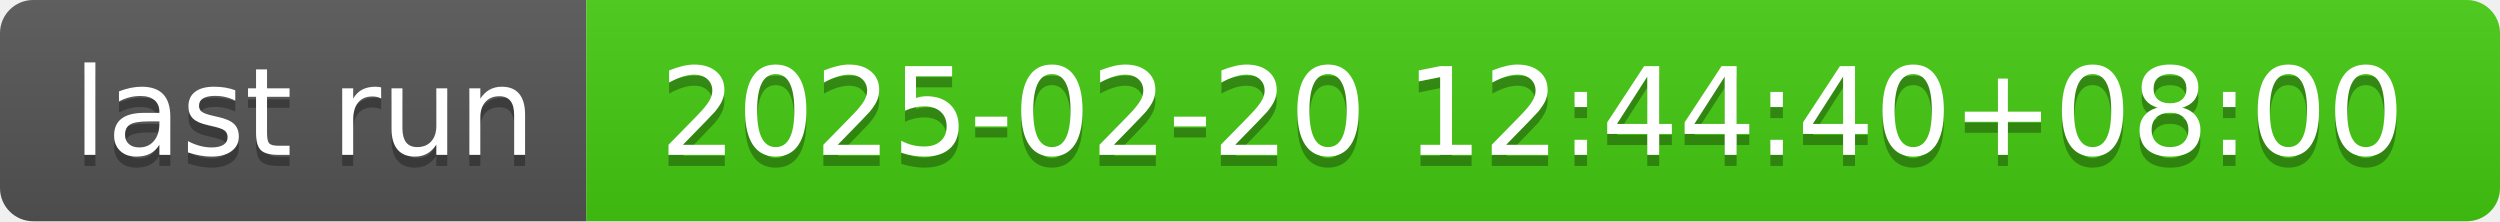
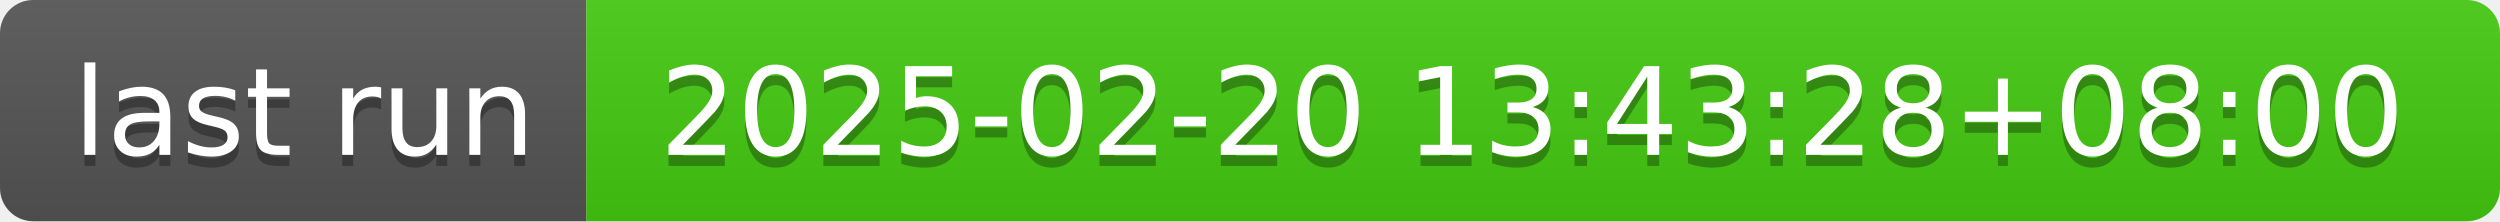
- <svg xmlns="http://www.w3.org/2000/svg" width="226" height="20" role="img" aria-label="last run: 2025-02-20 12:44:40+08:00">
+ <svg xmlns="http://www.w3.org/2000/svg" width="226" height="20" role="img" aria-label="last run: 2025-02-20 13:43:28+08:00">
  <linearGradient id="s" x2="0" y2="100%">
    <stop offset="0" stop-color="#bbb" stop-opacity=".1" />
    <stop offset="1" stop-opacity=".1" />
  </linearGradient>
  <clipPath id="r">
    <rect width="226" height="20" rx="3" fill="#fff" />
  </clipPath>
  <g clip-path="url(#r)">
    <rect width="53" height="20" fill="#555" />
    <rect x="53" width="173" height="20" fill="#4c1" />
    <rect width="226" height="20" fill="url(#s)" />
  </g>
  <g fill="#fff" text-anchor="middle" font-family="Verdana,Geneva,DejaVu Sans,sans-serif" text-rendering="geometricPrecision" font-size="110">
    <text aria-hidden="true" x="275" y="150" fill="#010101" fill-opacity=".3" transform="scale(.1)" textLength="430">last run</text>
    <text x="275" y="140" transform="scale(.1)" fill="#fff" textLength="430">last run</text>
-     <text aria-hidden="true" x="1385" y="150" fill="#010101" fill-opacity=".3" transform="scale(.1)" textLength="1630">2025-02-20 12:44:40+08:00</text>
-     <text x="1385" y="140" transform="scale(.1)" fill="#fff" textLength="1630">2025-02-20 12:44:40+08:00</text>
+     <text aria-hidden="true" x="1385" y="150" fill="#010101" fill-opacity=".3" transform="scale(.1)" textLength="1630">2025-02-20 13:43:28+08:00</text>
+     <text x="1385" y="140" transform="scale(.1)" fill="#fff" textLength="1630">2025-02-20 13:43:28+08:00</text>
  </g>
</svg>
